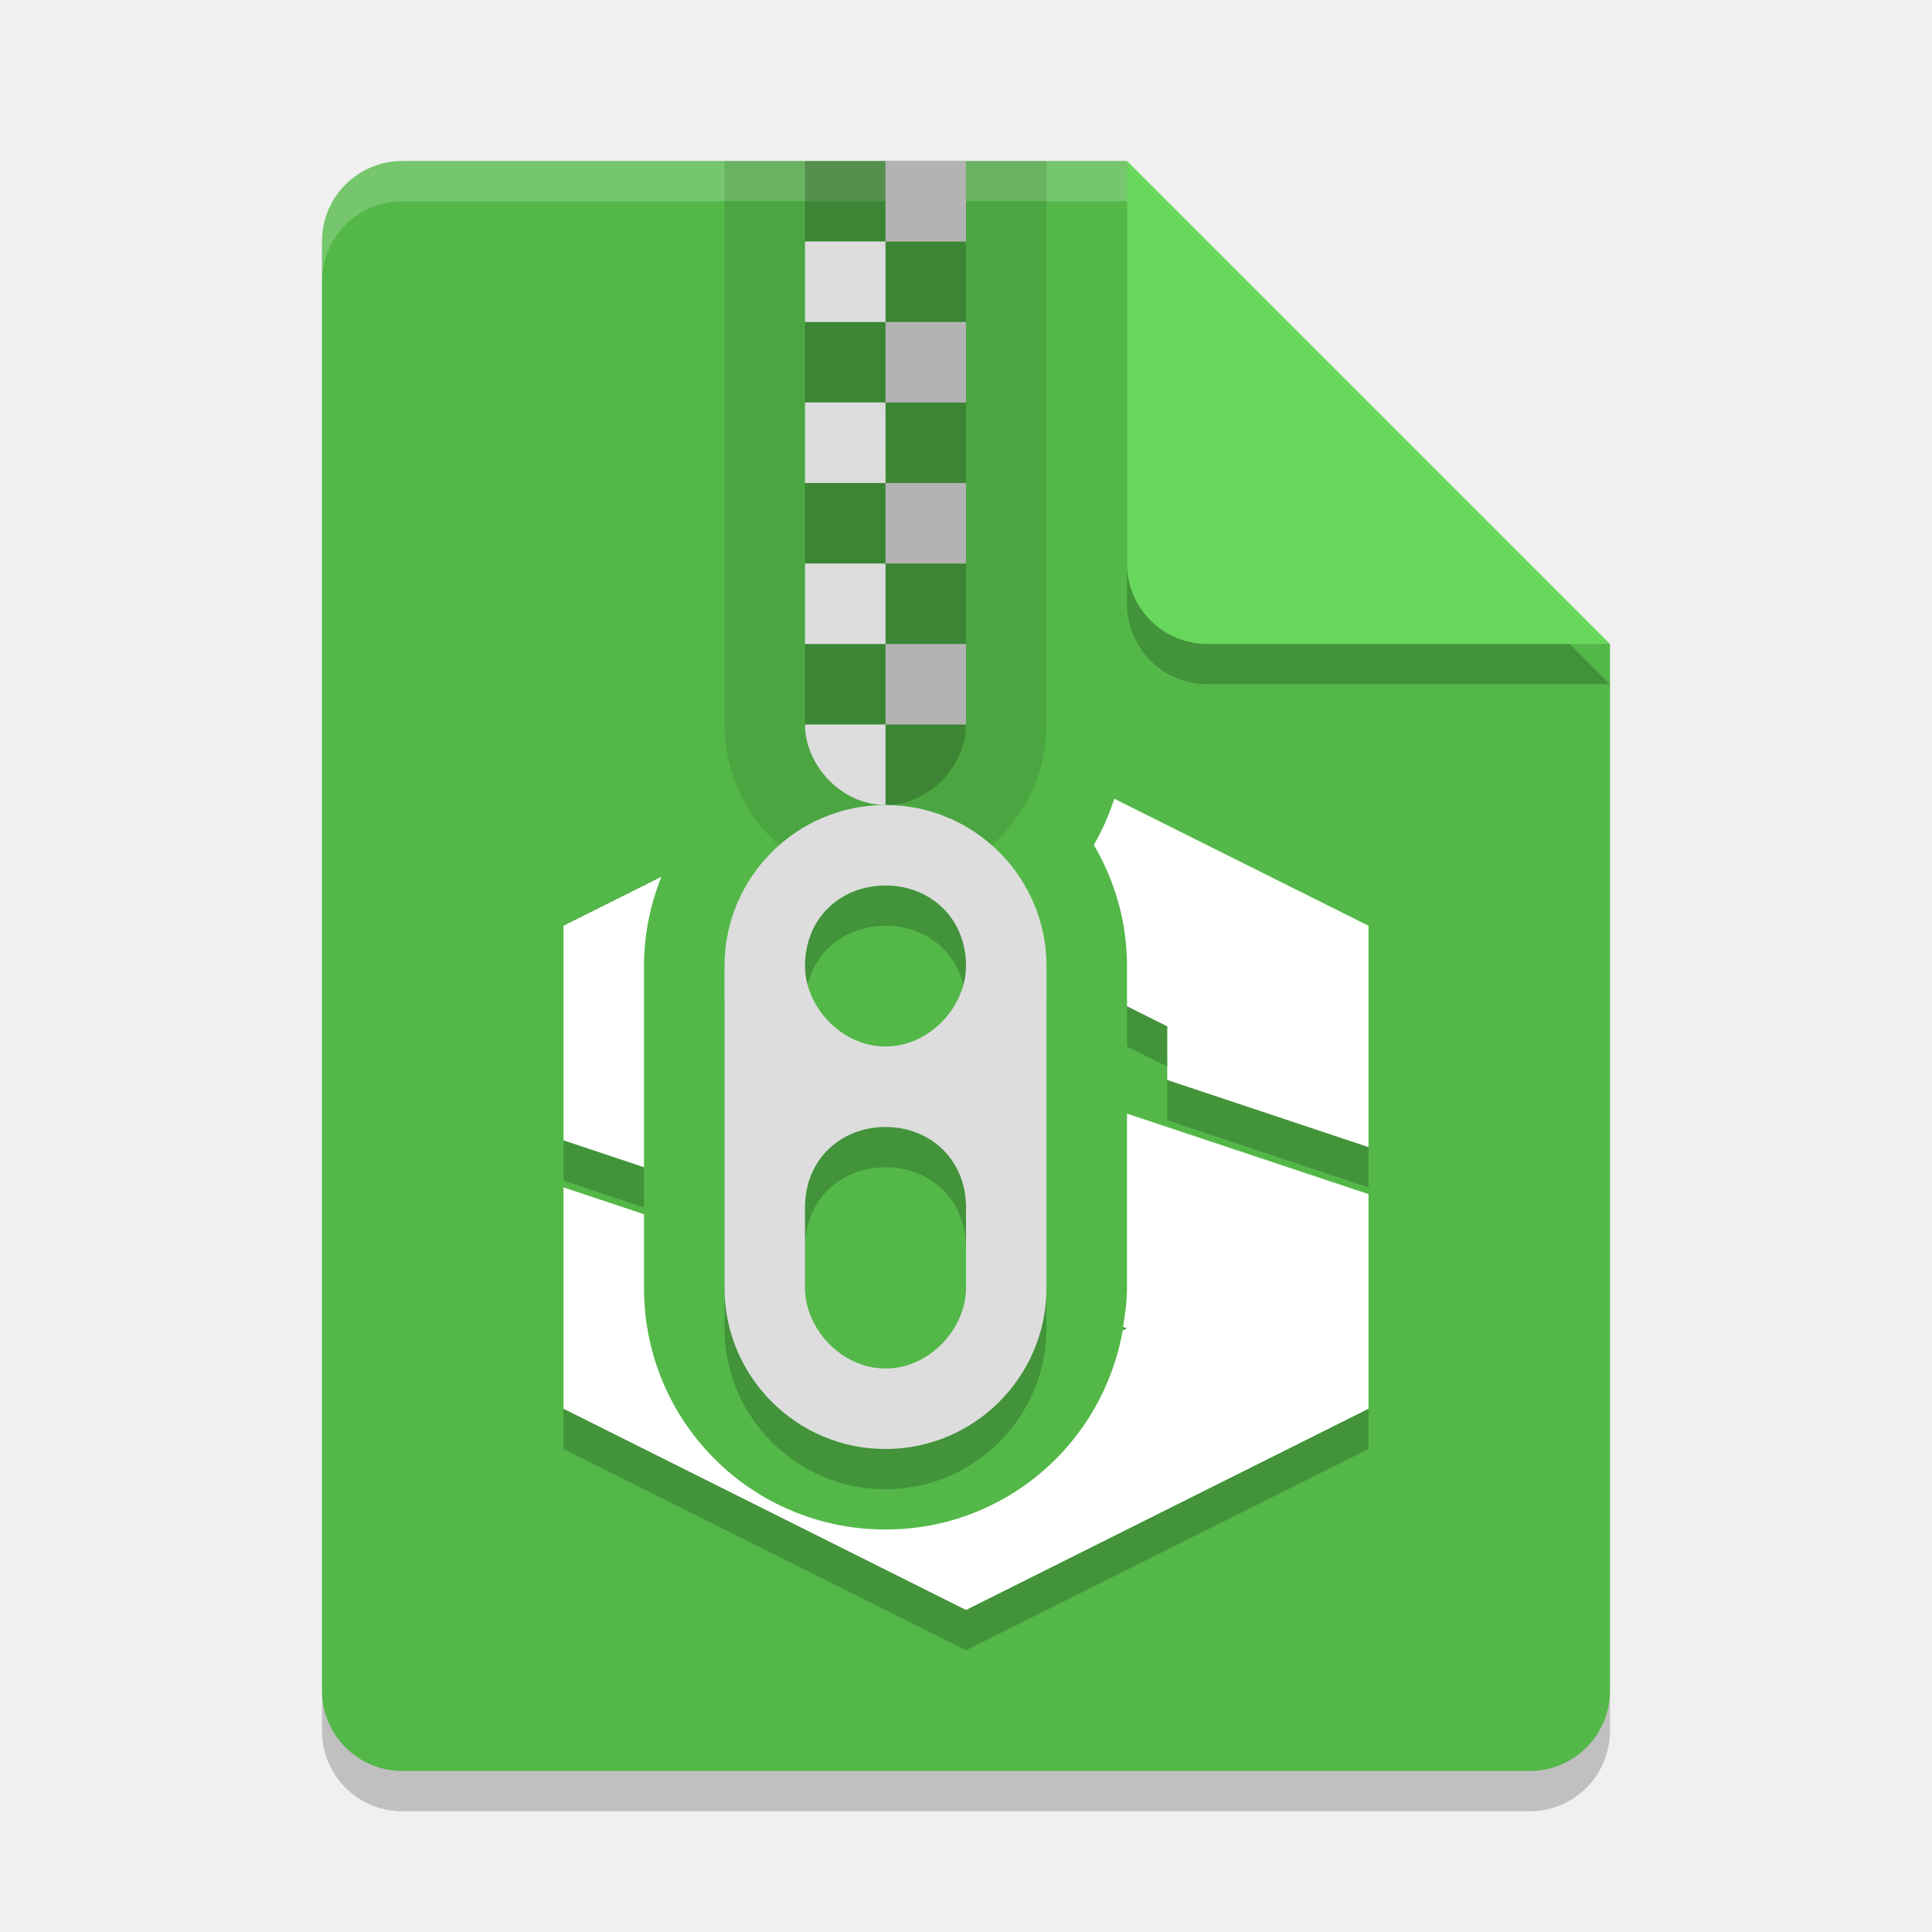
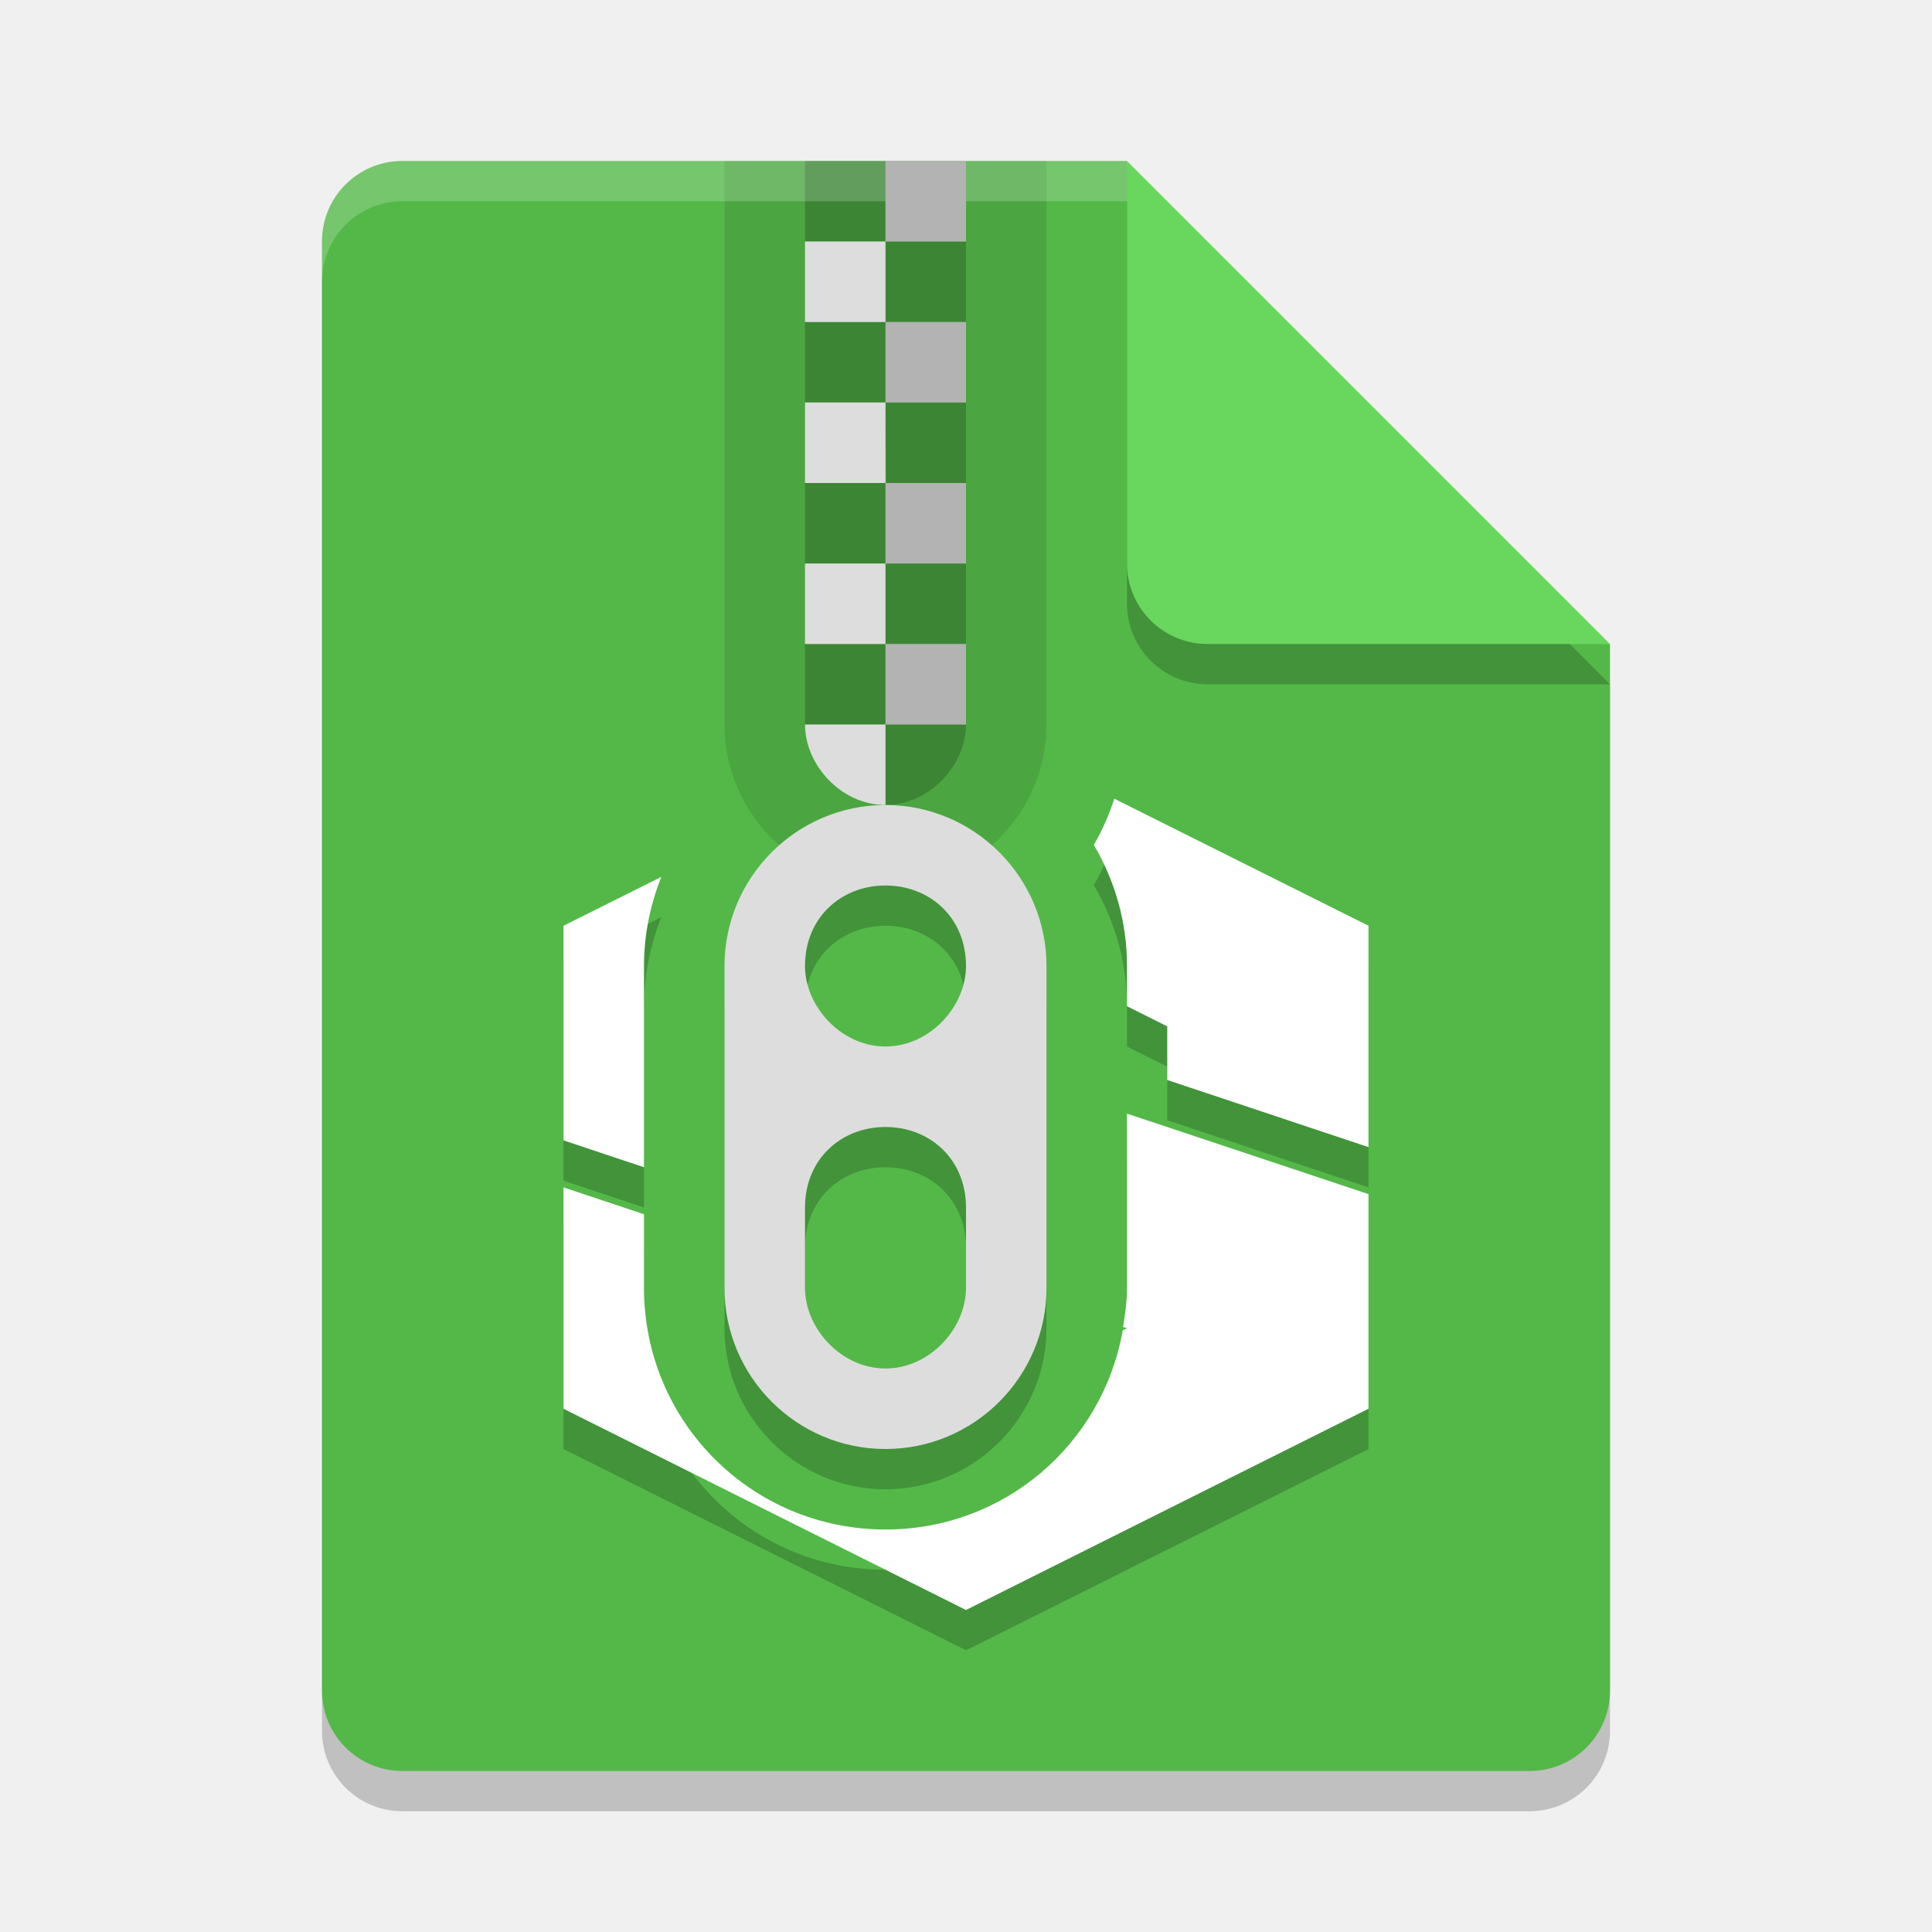
- <svg xmlns="http://www.w3.org/2000/svg" width="24" height="24" version="1.1">
-   <path d="m5 2.5c-0.554 0-1 0.446-1 1v18c0 0.554 0.446 1 1 1h14c0.554 0 1-0.446 1-1v-13l-6-6z" style="opacity:.2" />
-   <path d="m5 2c-0.554 0-1 0.446-1 1v18c0 0.554 0.446 1 1 1h14c0.554 0 1-0.446 1-1v-13l-5-1-1-5z" style="fill:#53b848" />
-   <path d="m20 8.5-6-6v5c0 0.554 0.446 1 1 1z" style="opacity:.2" />
-   <path d="m20 8-6-6v5c0 0.554 0.446 1 1 1z" style="fill:#69d65d" />
-   <path d="m5 2c-0.554 0-1 0.446-1 1v0.5c0-0.554 0.446-1 1-1h9v-0.5z" style="fill:#ffffff;opacity:.2" />
-   <path d="m 13.842,9.922 c -0.065,0.202 -0.15,0.394 -0.254,0.574 C 13.847,10.937 14,11.448 14,12 v 0.5 l 0.5,0.25 v 0.666 L 17,14.25 V 11.5 Z M 8.215,10.893 7,11.5 v 2.666 L 8,14.5 V 12 C 8,11.608 8.079,11.236 8.215,10.893 Z M 14,13.834 V 16 c 0,0.166 -0.023,0.326 -0.049,0.484 L 14,16.5 13.947,16.525 C 13.699,17.934 12.482,19 11,19 9.338,19 8,17.662 8,16 V 15.084 L 7,14.75 v 2.75 l 5,2.5 5,-2.5 v -2.666 z" style="fill:#ffffff" />
-   <path d="m14 12.5v0.5l0.5 0.25v-0.5zm0.5 0.916v0.5l2.5 0.834v-0.5zm-7.5 0.75v0.5l1 0.334v-0.5zm6.951 2.318c-0.002 0.014-0.001 0.029-0.004 0.043l0.053-0.027zm-6.951 1.016v0.5l5 2.5 5-2.5v-0.5l-5 2.5z" style="opacity:.2" />
-   <path d="m9 2v7c0 1.1 0.895 2 2 2s2-0.9 2-2v-7z" style="opacity:.1" />
-   <path d="m10 2v1h1v-1zm1 1v1h1v-1zm0 1h-1v1h1zm0 1 0.008 1.002 0.992-0.002v-1zm-1 1v1h1v-1zm1 1v1h1v-1zm0 1h-1v1h1zm0 1v1c0.552 0 1-0.5 1-1z" style="opacity:.2" />
-   <path d="m10 5v1h1v-1zm0 2v1h1v-1zm0 2c0 0.5 0.448 1 1 1v-1z" style="fill:#dddddd" />
-   <path d="m11 10.5c-1.105 0-2 0.9-2 2v4c0 1.1 0.895 2 2 2s2-0.9 2-2v-4c0-1.1-0.895-2-2-2zm0 1c0.552 0 1 0.4 1 1 0 0.5-0.448 1-1 1s-1-0.5-1-1c0-0.6 0.448-1 1-1zm0 3c0.552 0 1 0.4 1 1v1c0 0.5-0.448 1-1 1s-1-0.5-1-1v-1c0-0.6 0.448-1 1-1z" style="opacity:.2" />
-   <path d="m11 6h1v1h-1zm0 2h1v1h-1z" style="fill:#b3b3b3" />
-   <path d="m11 10c-1.105 0-2 0.9-2 2v4c0 1.1 0.895 2 2 2s2-0.9 2-2v-4c0-1.1-0.895-2-2-2zm0 1c0.552 0 1 0.4 1 1 0 0.5-0.448 1-1 1s-1-0.5-1-1c0-0.6 0.448-1 1-1zm0 3c0.552 0 1 0.4 1 1v1c0 0.5-0.448 1-1 1s-1-0.5-1-1v-1c0-0.6 0.448-1 1-1z" style="fill:#dddddd" />
-   <path d="m10 3v1h1v-1z" style="fill:#dddddd" />
-   <path d="m11 2h1v1h-1zm0 2h1v1h-1z" style="fill:#b3b3b3" />
+ <svg xmlns="http://www.w3.org/2000/svg" width="24" height="24" version="1">
+   <path style="opacity:0.2" d="m 5,2.5 c -0.554,0 -1,0.446 -1,1 v 18 c 0,0.554 0.446,1 1,1 h 14 c 0.554,0 1,-0.446 1,-1 V 8.5 L 14.5,8 14,2.5 Z" />
+   <path style="fill:#53b848" d="M 5,2 C 4.446,2 4,2.446 4,3 V 21 C 4,21.554 4.446,22 5,22 H 19 C 19.554,22 20,21.554 20,21 V 8 L 14.5,7.5 14,2 Z" />
+   <path style="opacity:0.1" d="m 9,2 v 7 c 0,1.1 0.895,2 2,2 1.105,0 2,-0.9 2,-2 V 2 Z" />
+   <path style="opacity:0.2" d="M 10 2 L 10 3 L 11 3 L 11 2 L 10 2 z M 11 3 L 11 4 L 12 4 L 12 3 L 11 3 z M 11 4 L 10 4 L 10 5 L 11 5 L 11 4 z M 11 5 L 11.008 6.002 L 12 6 L 12 5 L 11 5 z M 10 6 L 10 7 L 11 7 L 11 6 L 10 6 z M 11 7 L 11 8 L 12 8 L 12 7 L 11 7 z M 11 8 L 10 8 L 10 9 L 11 9 L 11 8 z M 11 9 L 11 10 C 11.552 10 12 9.5 12 9 L 11 9 z" />
+   <path style="fill:#dddddd" d="m 10,5 v 1 h 1 V 5 Z m 0,2 v 1 h 1 V 7 Z m 0,2 c 0,0.5 0.448,1 1,1 V 9 Z" />
+   <path style="opacity:0.2" d="m 11,10.5 c -1.105,0 -2,0.9 -2,2 v 4 c 0,1.1 0.895,2 2,2 1.105,0 2,-0.9 2,-2 v -4 c 0,-1.1 -0.895,-2 -2,-2 z m 0,1 c 0.552,0 1,0.4 1,1 0,0.5 -0.448,1 -1,1 -0.552,0 -1,-0.5 -1,-1 0,-0.6 0.448,-1 1,-1 z m 0,3 c 0.552,0 1,0.4 1,1 v 1 c 0,0.5 -0.448,1 -1,1 -0.552,0 -1,-0.5 -1,-1 v -1 c 0,-0.6 0.448,-1 1,-1 z" />
+   <path style="fill:#b3b3b3" d="m 11,6 h 1 v 1 h -1 z m 0,2 h 1 v 1 h -1 z" />
+   <path style="fill:#dddddd" d="M 11,10 C 9.895,10 9,10.9 9,12 V 16 C 9,17.1 9.895,18 11,18 12.105,18 13,17.1 13,16 V 12 C 13,10.9 12.105,10 11,10 Z M 11,11 C 11.552,11 12,11.4 12,12 12,12.5 11.552,13 11,13 10.448,13 10,12.5 10,12 10,11.4 10.448,11 11,11 Z M 11,14 C 11.552,14 12,14.4 12,15 V 16 C 12,16.5 11.552,17 11,17 10.448,17 10,16.5 10,16 V 15 C 10,14.4 10.448,14 11,14 Z" />
+   <path fill="#fff" opacity=".2" d="m5 2c-0.554 0-1 0.446-1 1v0.5c0-0.554 0.446-1 1-1h9l5.5 5.5h0.5l-6-6z" />
+   <path style="opacity:0.2" d="m 14,2.5 v 5 c 0,0.552 0.448,1 1,1 h 5 z" />
+   <path style="fill:#69d65d" d="M 14,2 V 7 C 14,7.552 14.448,8 15,8 H 20 Z" />
+   <path style="fill:#dddddd" d="m 10,3 v 1 h 1 V 3 Z" />
+   <path style="fill:#b3b3b3" d="m 11,2 h 1 v 1 h -1 z m 0,2 h 1 v 1 h -1 z" />
+   <path style="opacity:0.2" d="M 13.842,10.422 C 13.777,10.624 13.692,10.816 13.588,10.996 13.847,11.437 14,11.948 14,12.5 V 13 L 14.5,13.25 V 13.916 L 17,14.75 V 12 Z M 8.215,11.393 7,12 V 14.666 L 8,15 V 12.5 C 8,12.108 8.079,11.736 8.215,11.393 Z M 14,14.334 V 16.5 C 14,16.666 13.977,16.826 13.951,16.984 L 14,17 13.947,17.025 C 13.699,18.434 12.482,19.5 11,19.5 9.338,19.5 8,18.162 8,16.5 V 15.584 L 7,15.25 V 18 L 12,20.5 17,18 V 15.334 Z" />
+   <path style="fill:#ffffff" d="M 13.842,9.922 C 13.777,10.124 13.692,10.316 13.588,10.496 13.847,10.937 14,11.448 14,12 V 12.5 L 14.5,12.75 V 13.416 L 17,14.25 V 11.5 Z M 8.215,10.893 7,11.5 V 14.166 L 8,14.5 V 12 C 8,11.608 8.079,11.236 8.215,10.893 Z M 14,13.834 V 16 C 14,16.166 13.977,16.326 13.951,16.484 L 14,16.5 13.947,16.525 C 13.699,17.934 12.482,19 11,19 9.338,19 8,17.662 8,16 V 15.084 L 7,14.75 V 17.5 L 12,20 17,17.5 V 14.834 Z" />
</svg>
